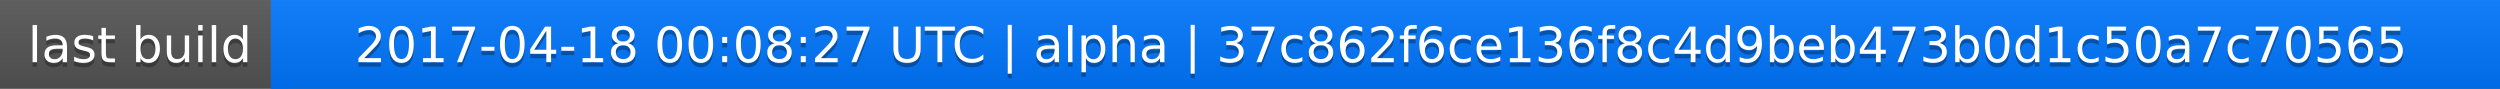
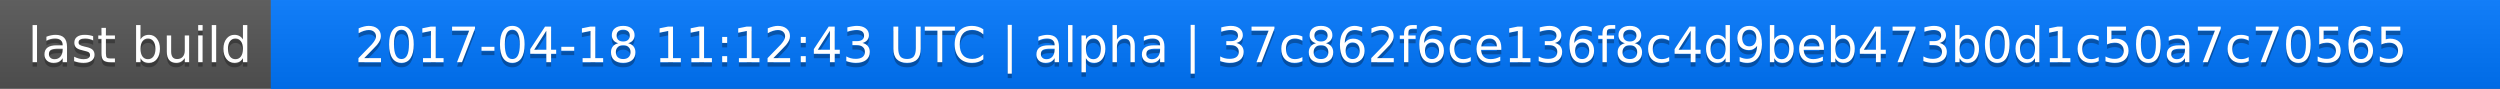
<svg xmlns="http://www.w3.org/2000/svg" width="563" height="20">
  <linearGradient id="a" x2="0" y2="100%">
    <stop offset="0" stop-color="#bbb" stop-opacity=".1" />
    <stop offset="1" stop-opacity=".1" />
  </linearGradient>
  <rect rx="0" width="563" height="20" fill="#555" />
  <rect rx="0" x="61" width="502" height="20" fill="#07f" />
  <path fill="#07f" d="M61 0h4v20h-4z" />
  <rect rx="0" width="563" height="20" fill="url(#a)" />
  <g fill="#fff" text-anchor="middle" font-family="DejaVu Sans,Verdana,Geneva,sans-serif" font-size="11">
    <text x="31.5" y="15" fill="#010101" fill-opacity=".3">last build</text>
    <text x="31.5" y="14">last build</text>
-     <text x="311" y="15" fill="#010101" fill-opacity=".3">2017-04-18 00:08:27 UTC | alpha | 37c862f6ce136f8c4d9beb473b0d1c50a7c70565</text>
-     <text x="311" y="14">2017-04-18 00:08:27 UTC | alpha | 37c862f6ce136f8c4d9beb473b0d1c50a7c70565</text>
+     <text x="311" y="15" fill="#010101" fill-opacity=".3">2017-04-18 11:12:43 UTC | alpha | 37c862f6ce136f8c4d9beb473b0d1c50a7c70565</text>
+     <text x="311" y="14">2017-04-18 11:12:43 UTC | alpha | 37c862f6ce136f8c4d9beb473b0d1c50a7c70565</text>
  </g>
</svg>
